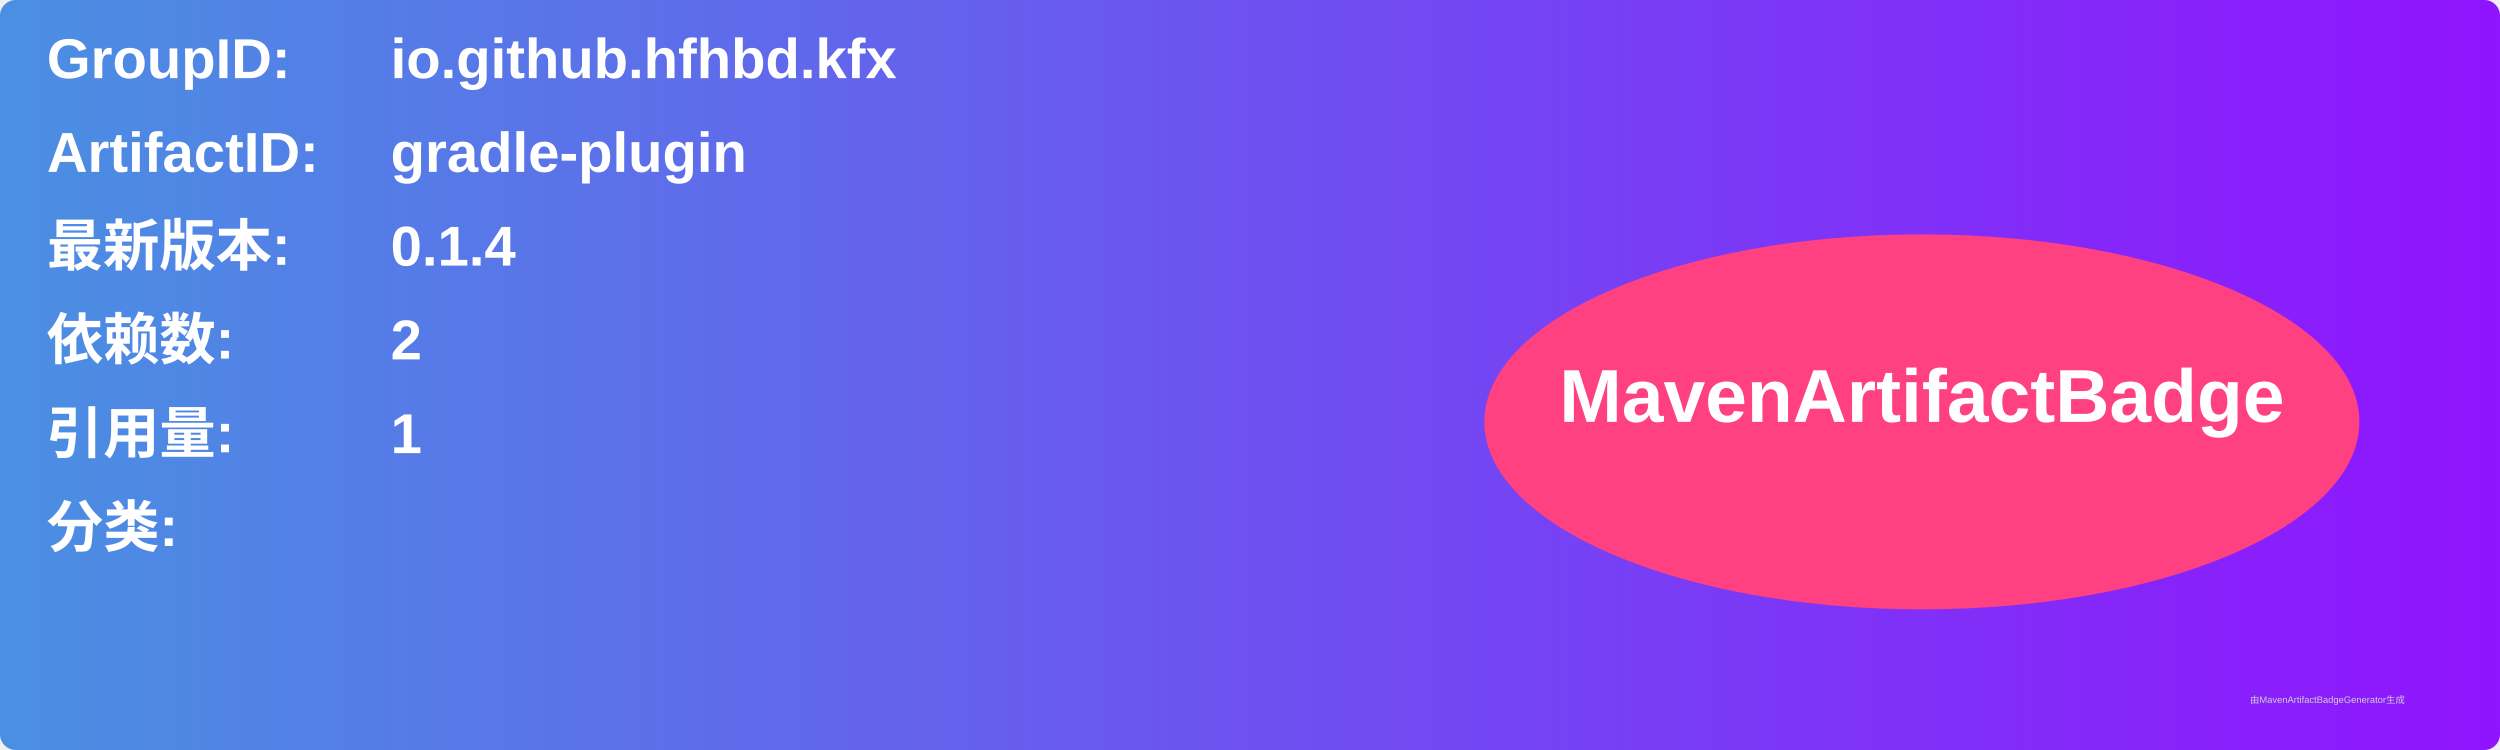
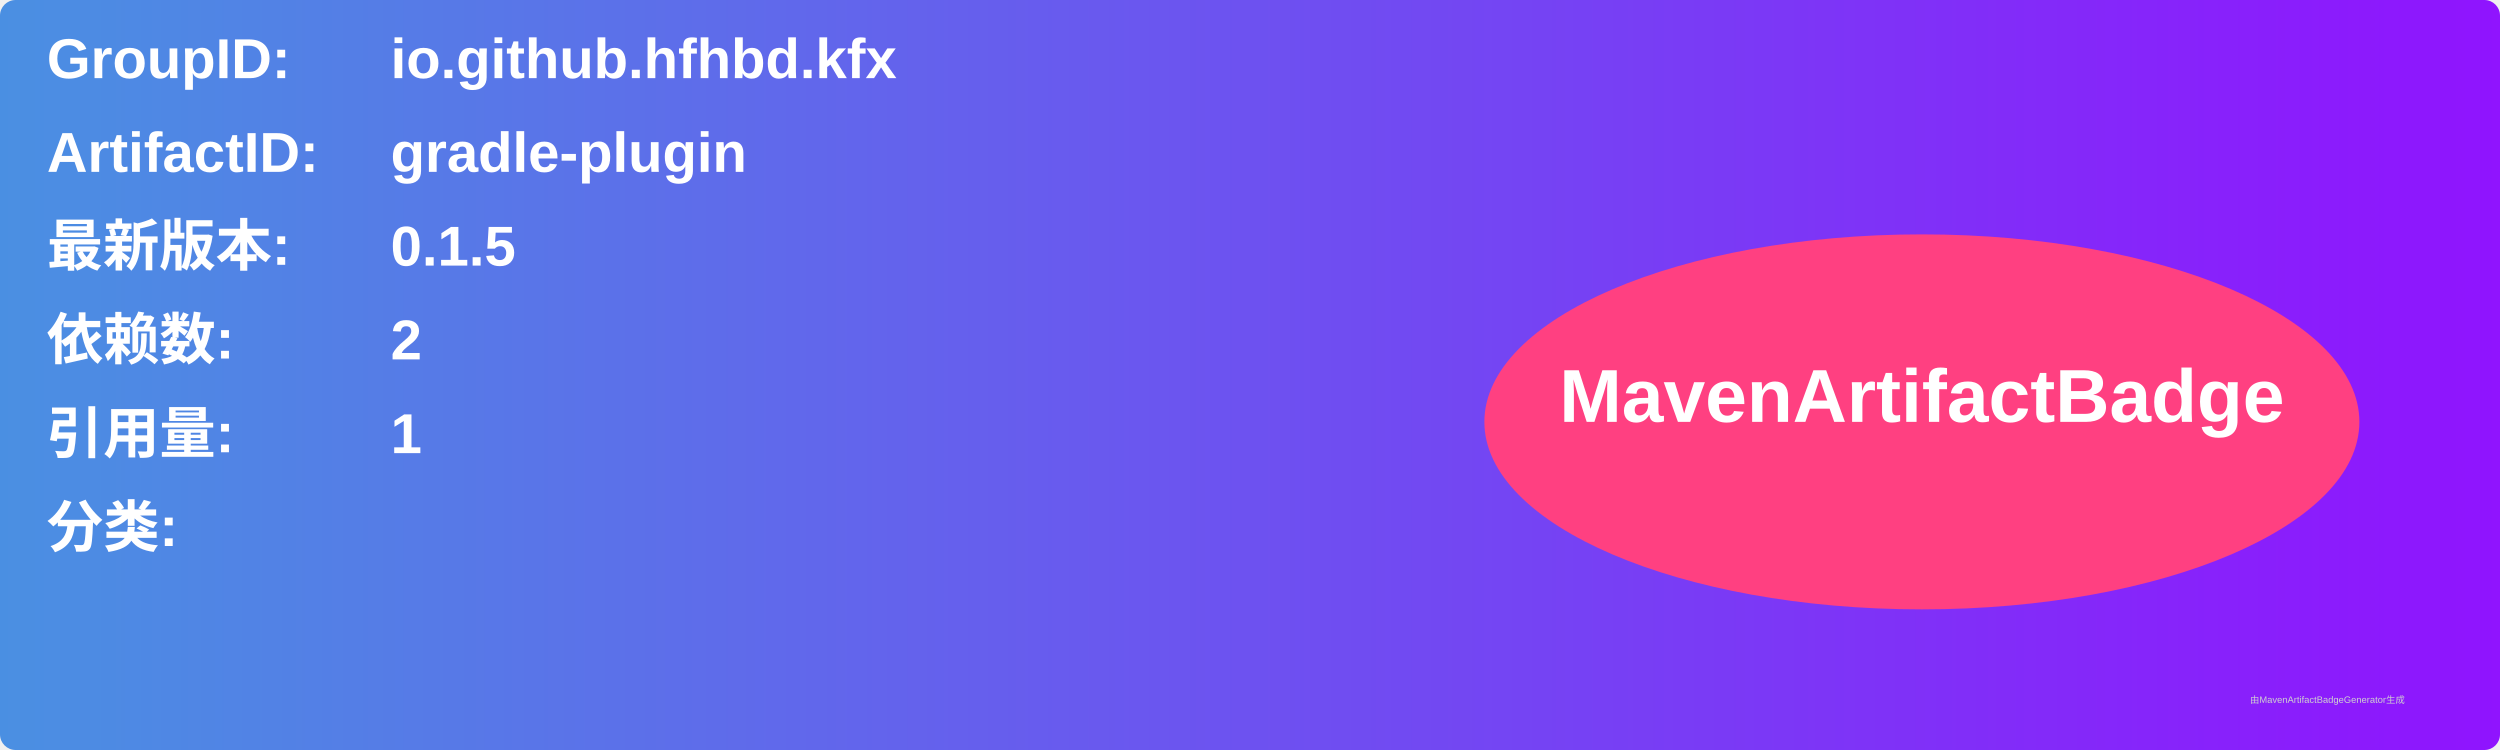
<svg xmlns="http://www.w3.org/2000/svg" width="800" height="240" viewBox="0 0 800 240">
  <linearGradient id="grad" x1="0%" y1="0%" x2="100%" y2="0%">
    <stop offset="0%" stop-color="#4a90e2" />
    <stop offset="100%" stop-color="#9013fe" />
  </linearGradient>
  <rect width="100%" height="100%" rx="5" ry="5" fill="url(#grad)" />
  <g transform="translate(15, 15)">
    <text x="0" y="10" font-family="Arial" font-size="18" fill="white" font-weight="bold" width="260">GroupID:</text>
    <text x="110" y="10" font-family="Arial" font-size="18" fill="white" font-weight="bold" width="460">io.github.hfhbd.kfx</text>
    <text x="0" y="40" font-family="Arial" font-size="18" fill="white" font-weight="bold" width="260">ArtifactID:</text>
    <text x="110" y="40" font-family="Arial" font-size="18" fill="white" font-weight="bold" width="460">gradle-plugin</text>
    <text x="0" y="70" font-family="Arial" font-size="18" fill="white" font-weight="bold">最新版本:</text>
    <text x="110" y="70" font-family="Arial" font-size="18" fill="white" font-weight="bold">
-       <tspan font-weight="bold">0.1.4</tspan>
+       <tspan font-weight="bold">0.1.5</tspan>
    </text>
    <text x="0" y="100" font-family="Arial" font-size="18" fill="white" font-weight="bold">依赖数: </text>
    <text x="110" y="100" font-family="Arial" font-size="18" fill="white">
      <tspan font-weight="bold">2</tspan>
    </text>
    <text x="0" y="130" font-family="Arial" font-size="18" fill="white" font-weight="bold">引用量: </text>
    <text x="110" y="130" font-family="Arial" font-size="18" fill="white">
      <tspan font-weight="bold">1</tspan>
    </text>
    <text x="0" y="160" font-family="Arial" font-size="18" fill="white" font-weight="bold">分类:</text>
    <text x="10" y="190" font-family="Arial" font-size="10" fill="white">
      <tspan font-weight="bold" />
    </text>
    <ellipse cx="600" cy="120" rx="140" ry="60" fill="#ff4081" />
    <text x="600" y="120" text-anchor="middle" font-family="Arial" font-size="24" fill="white" font-weight="bold">MavenArtifactBadge</text>
  </g>
  <text x="720" y="225" font-family="Arial" font-size="3" fill="#d0d0d0">由MavenArtifactBadgeGenerator生成</text>
</svg>
